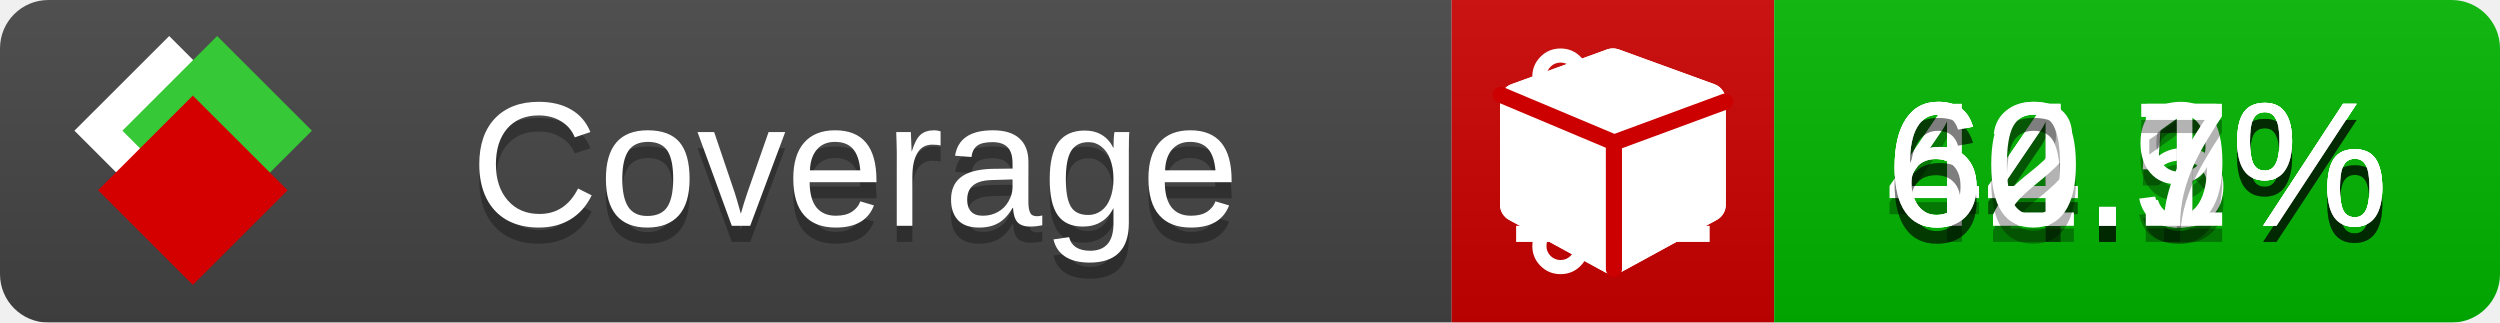
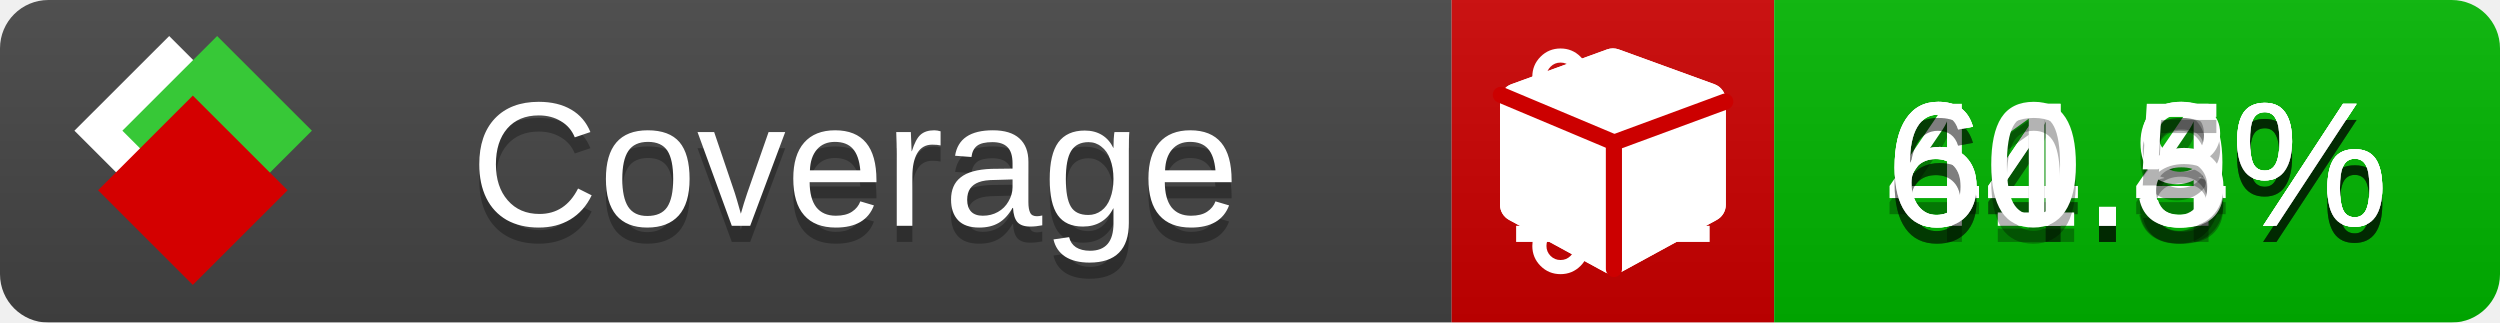
<svg xmlns="http://www.w3.org/2000/svg" xmlns:xlink="http://www.w3.org/1999/xlink" width="155" height="20">
  <style type="text/css">
          
            @keyframes fade1 {
                0% { visibility: visible; opacity: 1; }
               23% { visibility: visible; opacity: 1; }
               25% { visibility: hidden; opacity: 0; }
               48% { visibility: hidden; opacity: 0; }
               50% { visibility: hidden; opacity: 0; }
               73% { visibility: hidden; opacity: 0; }
               75% { visibility: hidden; opacity: 0; }
               98% { visibility: hidden; opacity: 0; }
              100% { visibility: visible; opacity: 1; }
            }
            @keyframes fade2 {
                0% { visibility: hidden; opacity: 0; }
               23% { visibility: hidden; opacity: 0; }
               25% { visibility: visible; opacity: 1; }
               48% { visibility: visible; opacity: 1; }
               50% { visibility: hidden; opacity: 0; }
               73% { visibility: hidden; opacity: 0; }
               75% { visibility: hidden; opacity: 0; }
               98% { visibility: hidden; opacity: 0; }
              100% { visibility: hidden; opacity: 0; }
            }
            @keyframes fade3 {
                0% { visibility: hidden; opacity: 0; }
               23% { visibility: hidden; opacity: 0; }
               25% { visibility: hidden; opacity: 0; }
               48% { visibility: hidden; opacity: 0; }
               50% { visibility: visible; opacity: 1; }
               73% { visibility: visible; opacity: 1; }
               75% { visibility: hidden; opacity: 0; }
               98% { visibility: hidden; opacity: 0; }
              100% { visibility: hidden; opacity: 0; }
            }
            @keyframes fade4 {
                0% { visibility: hidden; opacity: 0; }
               23% { visibility: hidden; opacity: 0; }
               25% { visibility: hidden; opacity: 0; }
               48% { visibility: hidden; opacity: 0; }
               50% { visibility: hidden; opacity: 0; }
               73% { visibility: hidden; opacity: 0; }
               75% { visibility: visible; opacity: 1; }
               98% { visibility: visible; opacity: 1; }
              100% { visibility: hidden; opacity: 0; }
            }
            .linecoverage {
                animation-duration: 15s;
                animation-name: fade1;
                animation-iteration-count: infinite;
            }
            .branchcoverage {
                animation-duration: 15s;
                animation-name: fade2;
                animation-iteration-count: infinite;
            }
            .methodcoverage {
                animation-duration: 15s;
                animation-name: fade3;
                animation-iteration-count: infinite;
            }
            .fullmethodcoverage {
                animation-duration: 15s;
                animation-name: fade4;
                animation-iteration-count: infinite;
            }
          
    </style>
  <defs>
    <linearGradient id="gradient" x2="0" y2="100%">
      <stop offset="0" stop-color="#bbb" stop-opacity=".1" />
      <stop offset="1" stop-opacity=".1" />
    </linearGradient>
    <linearGradient id="c">
      <stop offset="0" stop-color="#d40000" />
      <stop offset="1" stop-color="#ff2a2a" />
    </linearGradient>
    <linearGradient id="a">
      <stop offset="0" stop-color="#e0e0de" />
      <stop offset="1" stop-color="#fff" />
    </linearGradient>
    <linearGradient id="b">
      <stop offset="0" stop-color="#37c837" />
      <stop offset="1" stop-color="#217821" />
    </linearGradient>
    <linearGradient xlink:href="#a" id="e" x1="106.44" x2="69.96" y1="-11.96" y2="-46.84" gradientTransform="matrix(-.8426 -.00045 -.00045 -.8426 -94.27 -75.82)" gradientUnits="userSpaceOnUse" />
    <linearGradient xlink:href="#b" id="f" x1="56.19" x2="77.97" y1="-23.45" y2="10.62" gradientTransform="matrix(.8426 .00045 .00045 .8426 94.27 75.82)" gradientUnits="userSpaceOnUse" />
    <linearGradient xlink:href="#c" id="g" x1="79.98" x2="132.9" y1="10.79" y2="10.79" gradientTransform="matrix(.8426 .00045 .00045 .8426 94.27 75.82)" gradientUnits="userSpaceOnUse" />
    <mask id="mask">
      <rect width="155" height="20" rx="3" fill="#fff" />
    </mask>
    <g id="icon" transform="matrix(.04486 0 0 .04481 -.48 -.63)">
      <rect width="52.92" height="52.92" x="-109.72" y="-27.13" fill="url(#e)" transform="rotate(-135)" />
      <rect width="52.92" height="52.92" x="70.19" y="-39.18" fill="url(#f)" transform="rotate(45)" />
      <rect width="52.92" height="52.92" x="80.05" y="-15.74" fill="url(#g)" transform="rotate(45)" />
    </g>
  </defs>
  <g mask="url(#mask)">
    <rect x="0" y="0" width="90" height="20" fill="#444" />
    <rect x="90" y="0" width="20" height="20" fill="#c00" />
    <rect x="110" y="0" width="45" height="20" fill="#00B600" />
    <rect x="0" y="0" width="155" height="20" fill="url(#gradient)" />
  </g>
  <g>
    <path class="linecoverage" stroke="#fff" d="M94 6.5 h12 M94 10.5 h12 M94 14.5 h12" />
    <path class="branchcoverage" fill="#fff" d="m 97.628,15.247 q 0,-0.364 -0.255,-0.619 -0.255,-0.255 -0.619,-0.255 -0.364,0 -0.619,0.255 -0.255,0.255 -0.255,0.619 0,0.364 0.255,0.619 0.255,0.255 0.619,0.255 0.364,0 0.619,-0.255 0.255,-0.255 0.255,-0.619 z m 0,-10.493 q 0,-0.364 -0.255,-0.619 -0.255,-0.255 -0.619,-0.255 -0.364,0 -0.619,0.255 -0.255,0.255 -0.255,0.619 0,0.364 0.255,0.619 0.255,0.255 0.619,0.255 0.364,0 0.619,-0.255 0.255,-0.255 0.255,-0.619 z m 5.83,1.166 q 0,-0.364 -0.255,-0.619 -0.255,-0.255 -0.619,-0.255 -0.364,0 -0.619,0.255 -0.255,0.255 -0.255,0.619 0,0.364 0.255,0.619 0.255,0.255 0.619,0.255 0.364,0 0.619,-0.255 0.255,-0.255 0.255,-0.619 z m 0.874,0 q 0,0.474 -0.237,0.879 -0.237,0.405 -0.638,0.633 -0.018,2.614 -2.059,3.771 -0.619,0.346 -1.849,0.738 -1.166,0.364 -1.544,0.647 -0.378,0.282 -0.378,0.911 l 0,0.237 q 0.401,0.228 0.638,0.633 0.237,0.405 0.237,0.879 0,0.729 -0.51,1.239 -0.51,0.51 -1.239,0.51 -0.729,0 -1.239,-0.51 -0.51,-0.51 -0.51,-1.239 0,-0.474 0.237,-0.879 0.237,-0.405 0.638,-0.633 l 0,-7.469 q -0.401,-0.228 -0.638,-0.633 -0.237,-0.405 -0.237,-0.879 0,-0.729 0.51,-1.239 0.51,-0.51 1.239,-0.51 0.729,0 1.239,0.51 0.51,0.51 0.51,1.239 0,0.474 -0.237,0.879 -0.237,0.405 -0.638,0.633 l 0,4.527 q 0.492,-0.237 1.403,-0.519 0.501,-0.155 0.797,-0.269 0.296,-0.114 0.642,-0.282 0.346,-0.169 0.537,-0.36 0.191,-0.191 0.369,-0.465 0.178,-0.273 0.255,-0.633 0.077,-0.36 0.077,-0.833 -0.401,-0.228 -0.638,-0.633 -0.237,-0.405 -0.237,-0.879 0,-0.729 0.51,-1.239 0.51,-0.51 1.239,-0.51 0.729,0 1.239,0.51 0.51,0.51 0.51,1.239 z" />
    <path class="methodcoverage" fill="#fff" d="m 100.538,15.629 5.385,-2.936 v -5.351 l -5.385,1.96 z M 100,8.351 105.873,6.214 100,4.077 94.127,6.214 Z m 7,-2.12 v 6.462 q 0,0.294 -0.151,0.547 -0.151,0.252 -0.412,0.395 l -5.923,3.231 q -0.236,0.135 -0.513,0.135 -0.278,0 -0.513,-0.135 l -5.923,-3.231 Q 93.303,13.492 93.151,13.239 93,12.987 93,12.692 v -6.462 q 0,-0.337 0.194,-0.614 0.194,-0.278 0.513,-0.395 l 5.923,-2.154 q 0.185,-0.067 0.37,-0.067 0.185,0 0.37,0.067 l 5.923,2.154 q 0.32,0.118 0.513,0.395 Q 107,5.894 107,6.231 Z" />
    <path class="fullmethodcoverage" fill="#fff" d="m 107,6.231 v 6.462 c 0,0.196 -0.051,0.379 -0.151,0.547 -0.101,0.168 -0.238,0.3 -0.412,0.395 l -5.923,3.231 c -0.157,0.09 -0.328,0.135 -0.513,0.135 -0.185,0 -0.356,-0.045 -0.513,-0.135 l -5.923,-3.231 C 93.39,13.539 93.252,13.407 93.151,13.239 93.05,13.071 93,12.889 93,12.692 v -6.462 c 0,-0.224 0.065,-0.429 0.194,-0.614 0.129,-0.185 0.3,-0.317 0.513,-0.395 l 5.923,-2.154 c 0.123,-0.045 0.247,-0.067 0.37,-0.067 0.123,0 0.247,0.022 0.37,0.067 l 5.923,2.154 c 0.213,0.079 0.384,0.21 0.513,0.395 0.129,0.185 0.194,0.39 0.194,0.614 z" />
    <path class="fullmethodcoverage" style="fill:none;stroke:#cc0000;stroke-width:1;stroke-linecap:round;stroke-dasharray:none;stroke-opacity:1" d="m 100.064,16.677 -0.002,-7.833 6.906,-2.547" />
    <path class="fullmethodcoverage" style="fill:none;stroke:#cc0000;stroke-width:1;stroke-linecap:round;stroke-dasharray:none;stroke-opacity:1" d="M 99.914,8.765 93.052,5.882" />
  </g>
  <g fill="#fff" text-anchor="middle" font-family="Verdana,Arial,Geneva,sans-serif" font-size="11">
    <a xlink:href="https://github.com/danielpalme/ReportGenerator" target="_top">
      <use xlink:href="#icon" transform="translate(3,1) scale(3.5)" />
    </a>
    <text x="53" y="15" fill="#010101" fill-opacity=".3">Coverage</text>
    <text x="53" y="14" fill="#fff">Coverage</text>
-     <text class="linecoverage" x="132.5" y="15" fill="#010101" fill-opacity=".3">64.5%</text>
-     <text class="linecoverage" x="132.5" y="14">64.5%</text>
+     <text class="linecoverage" x="132.5" y="15" fill="#010101" fill-opacity=".3">64.4%</text>
+     <text class="linecoverage" x="132.5" y="14">64.4%</text>
    <text class="branchcoverage" x="132.5" y="15" fill="#010101" fill-opacity=".3">44.9%</text>
    <text class="branchcoverage" x="132.5" y="14">44.9%</text>
-     <text class="methodcoverage" x="132.5" y="15" fill="#010101" fill-opacity=".3">62.1%</text>
-     <text class="methodcoverage" x="132.5" y="14">62.1%</text>
-     <text class="fullmethodcoverage" x="132.5" y="15" fill="#010101" fill-opacity=".3">60.7%</text>
-     <text class="fullmethodcoverage" x="132.5" y="14">60.7%</text>
+     <text class="methodcoverage" x="132.5" y="15" fill="#010101" fill-opacity=".3">61.8%</text>
+     <text class="methodcoverage" x="132.5" y="14">61.8%</text>
+     <text class="fullmethodcoverage" x="132.5" y="15" fill="#010101" fill-opacity=".3">60.5%</text>
+     <text class="fullmethodcoverage" x="132.5" y="14">60.5%</text>
  </g>
  <g>
    <rect class="linecoverage" x="90" y="0" width="65" height="20" fill-opacity="0" />
    <rect class="branchcoverage" x="90" y="0" width="65" height="20" fill-opacity="0" />
    <rect class="methodcoverage" x="90" y="0" width="65" height="20" fill-opacity="0" />
    <rect class="fullmethodcoverage" x="90" y="0" width="65" height="20" fill-opacity="0" />
  </g>
</svg>
